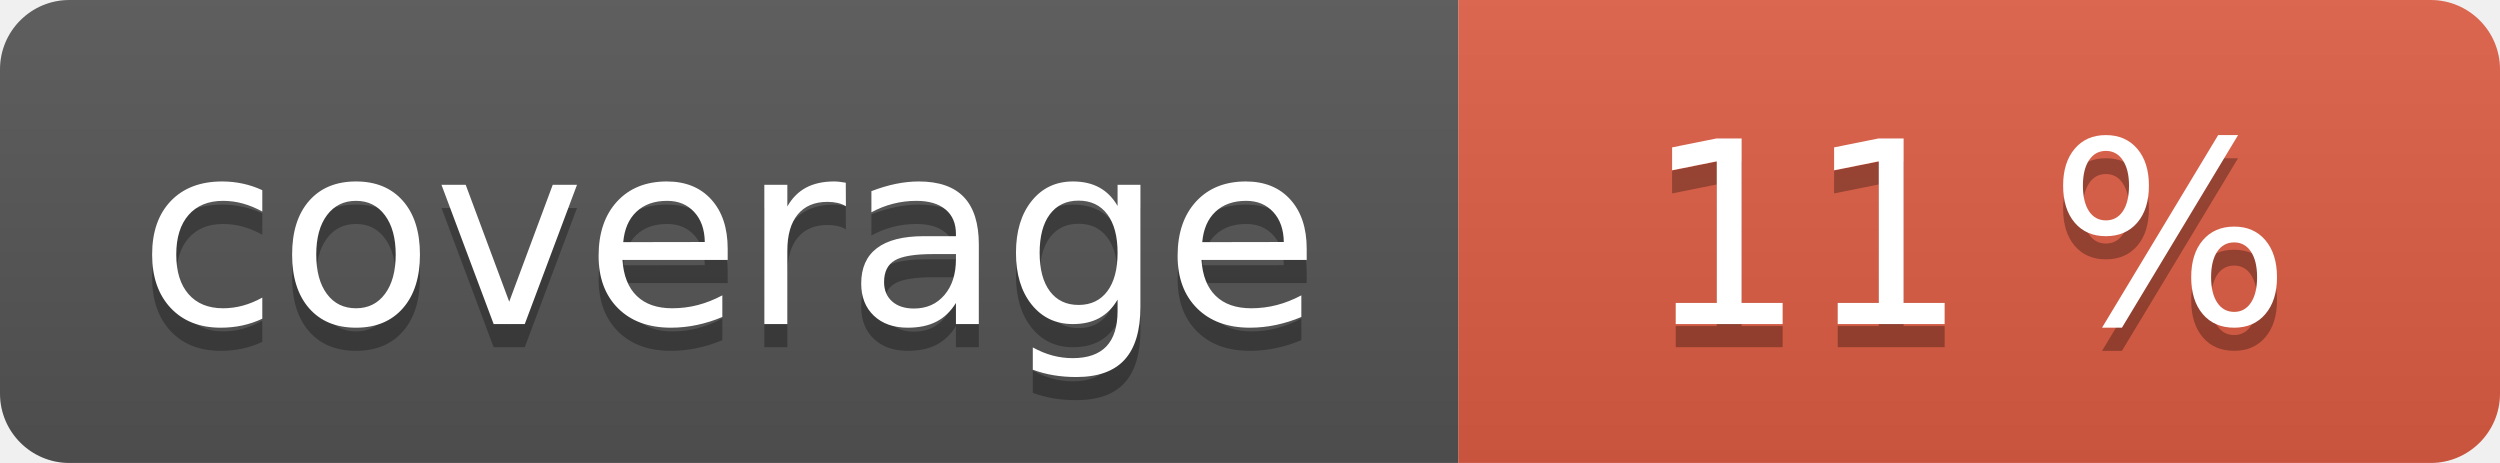
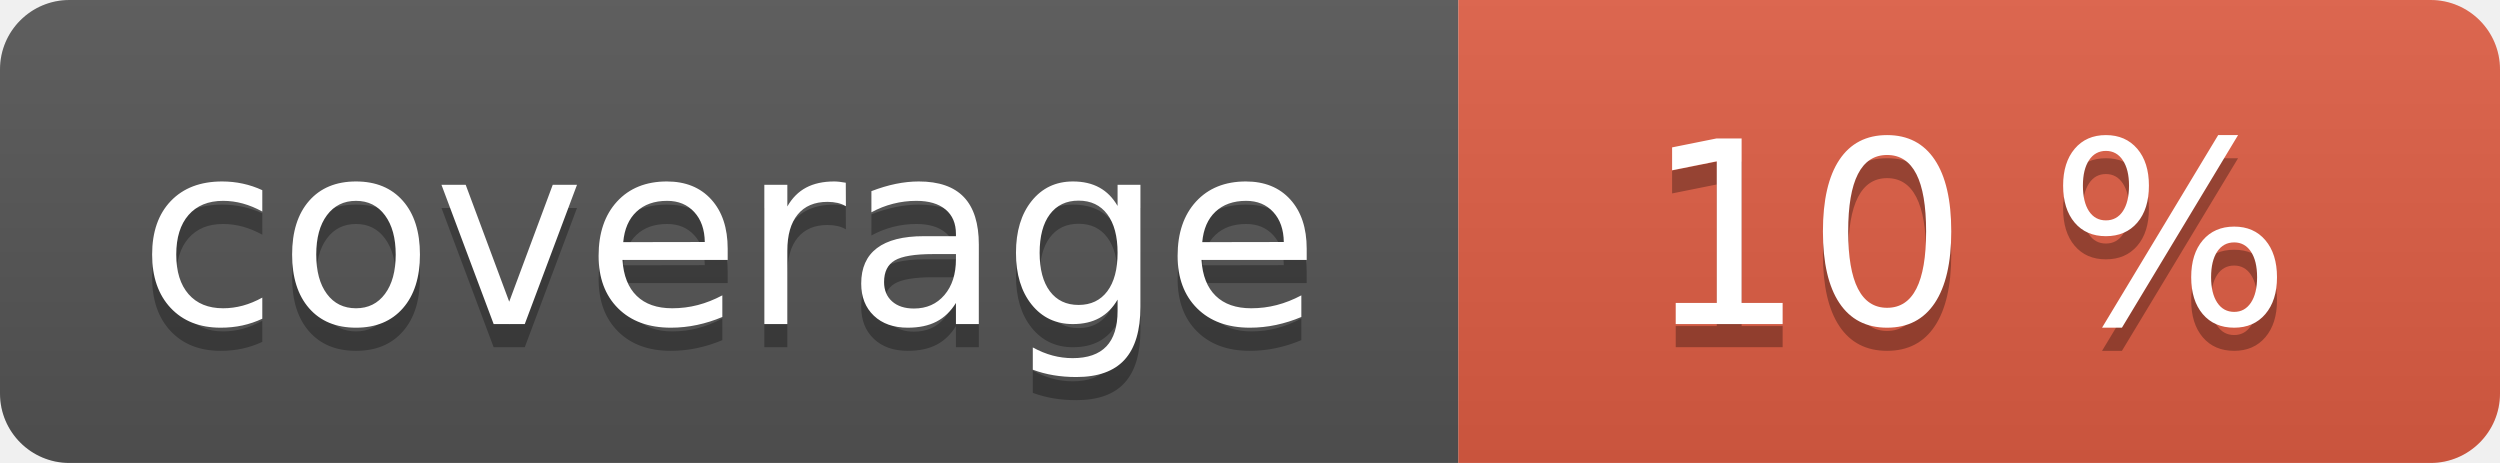
<svg xmlns="http://www.w3.org/2000/svg" width="108" height="20" role="img">
  <linearGradient id="s" x2="0" y2="100%">
    <stop offset="0" stop-color="#bbb" stop-opacity=".1" />
    <stop offset="1" stop-opacity=".1" />
  </linearGradient>
  <clipPath id="r">
    <rect width="108" height="20" rx="3" fill="#fff" />
  </clipPath>
  <g clip-path="url(#r)">
    <rect width="63" height="20" fill="#555" />
    <rect x="63" width="45" height="20" fill="#e05d44" />
    <rect width="108" height="20" fill="url(#s)" />
  </g>
  <g fill="#fff" text-anchor="middle" font-family="Verdana,Geneva,DejaVu Sans,sans-serif" text-rendering="geometricPrecision" font-size="110">
    <text aria-hidden="true" x="315" y="150" fill="#010101" fill-opacity=".3" transform="scale(.1)" textLength="530">coverage</text>
    <text x="315" y="140" transform="scale(.1)" fill="#fff" textLength="530">coverage</text>
-     <text aria-hidden="true" x="850" y="150" fill="#010101" fill-opacity=".3" transform="scale(.1)" textLength="350">11 %</text>
-     <text x="850" y="140" transform="scale(.1)" fill="#fff" textLength="350">11 %</text>
+     <text aria-hidden="true" x="850" y="150" fill="#010101" fill-opacity=".3" transform="scale(.1)" textLength="350">10 %</text>
+     <text x="850" y="140" transform="scale(.1)" fill="#fff" textLength="350">10 %</text>
  </g>
</svg>
